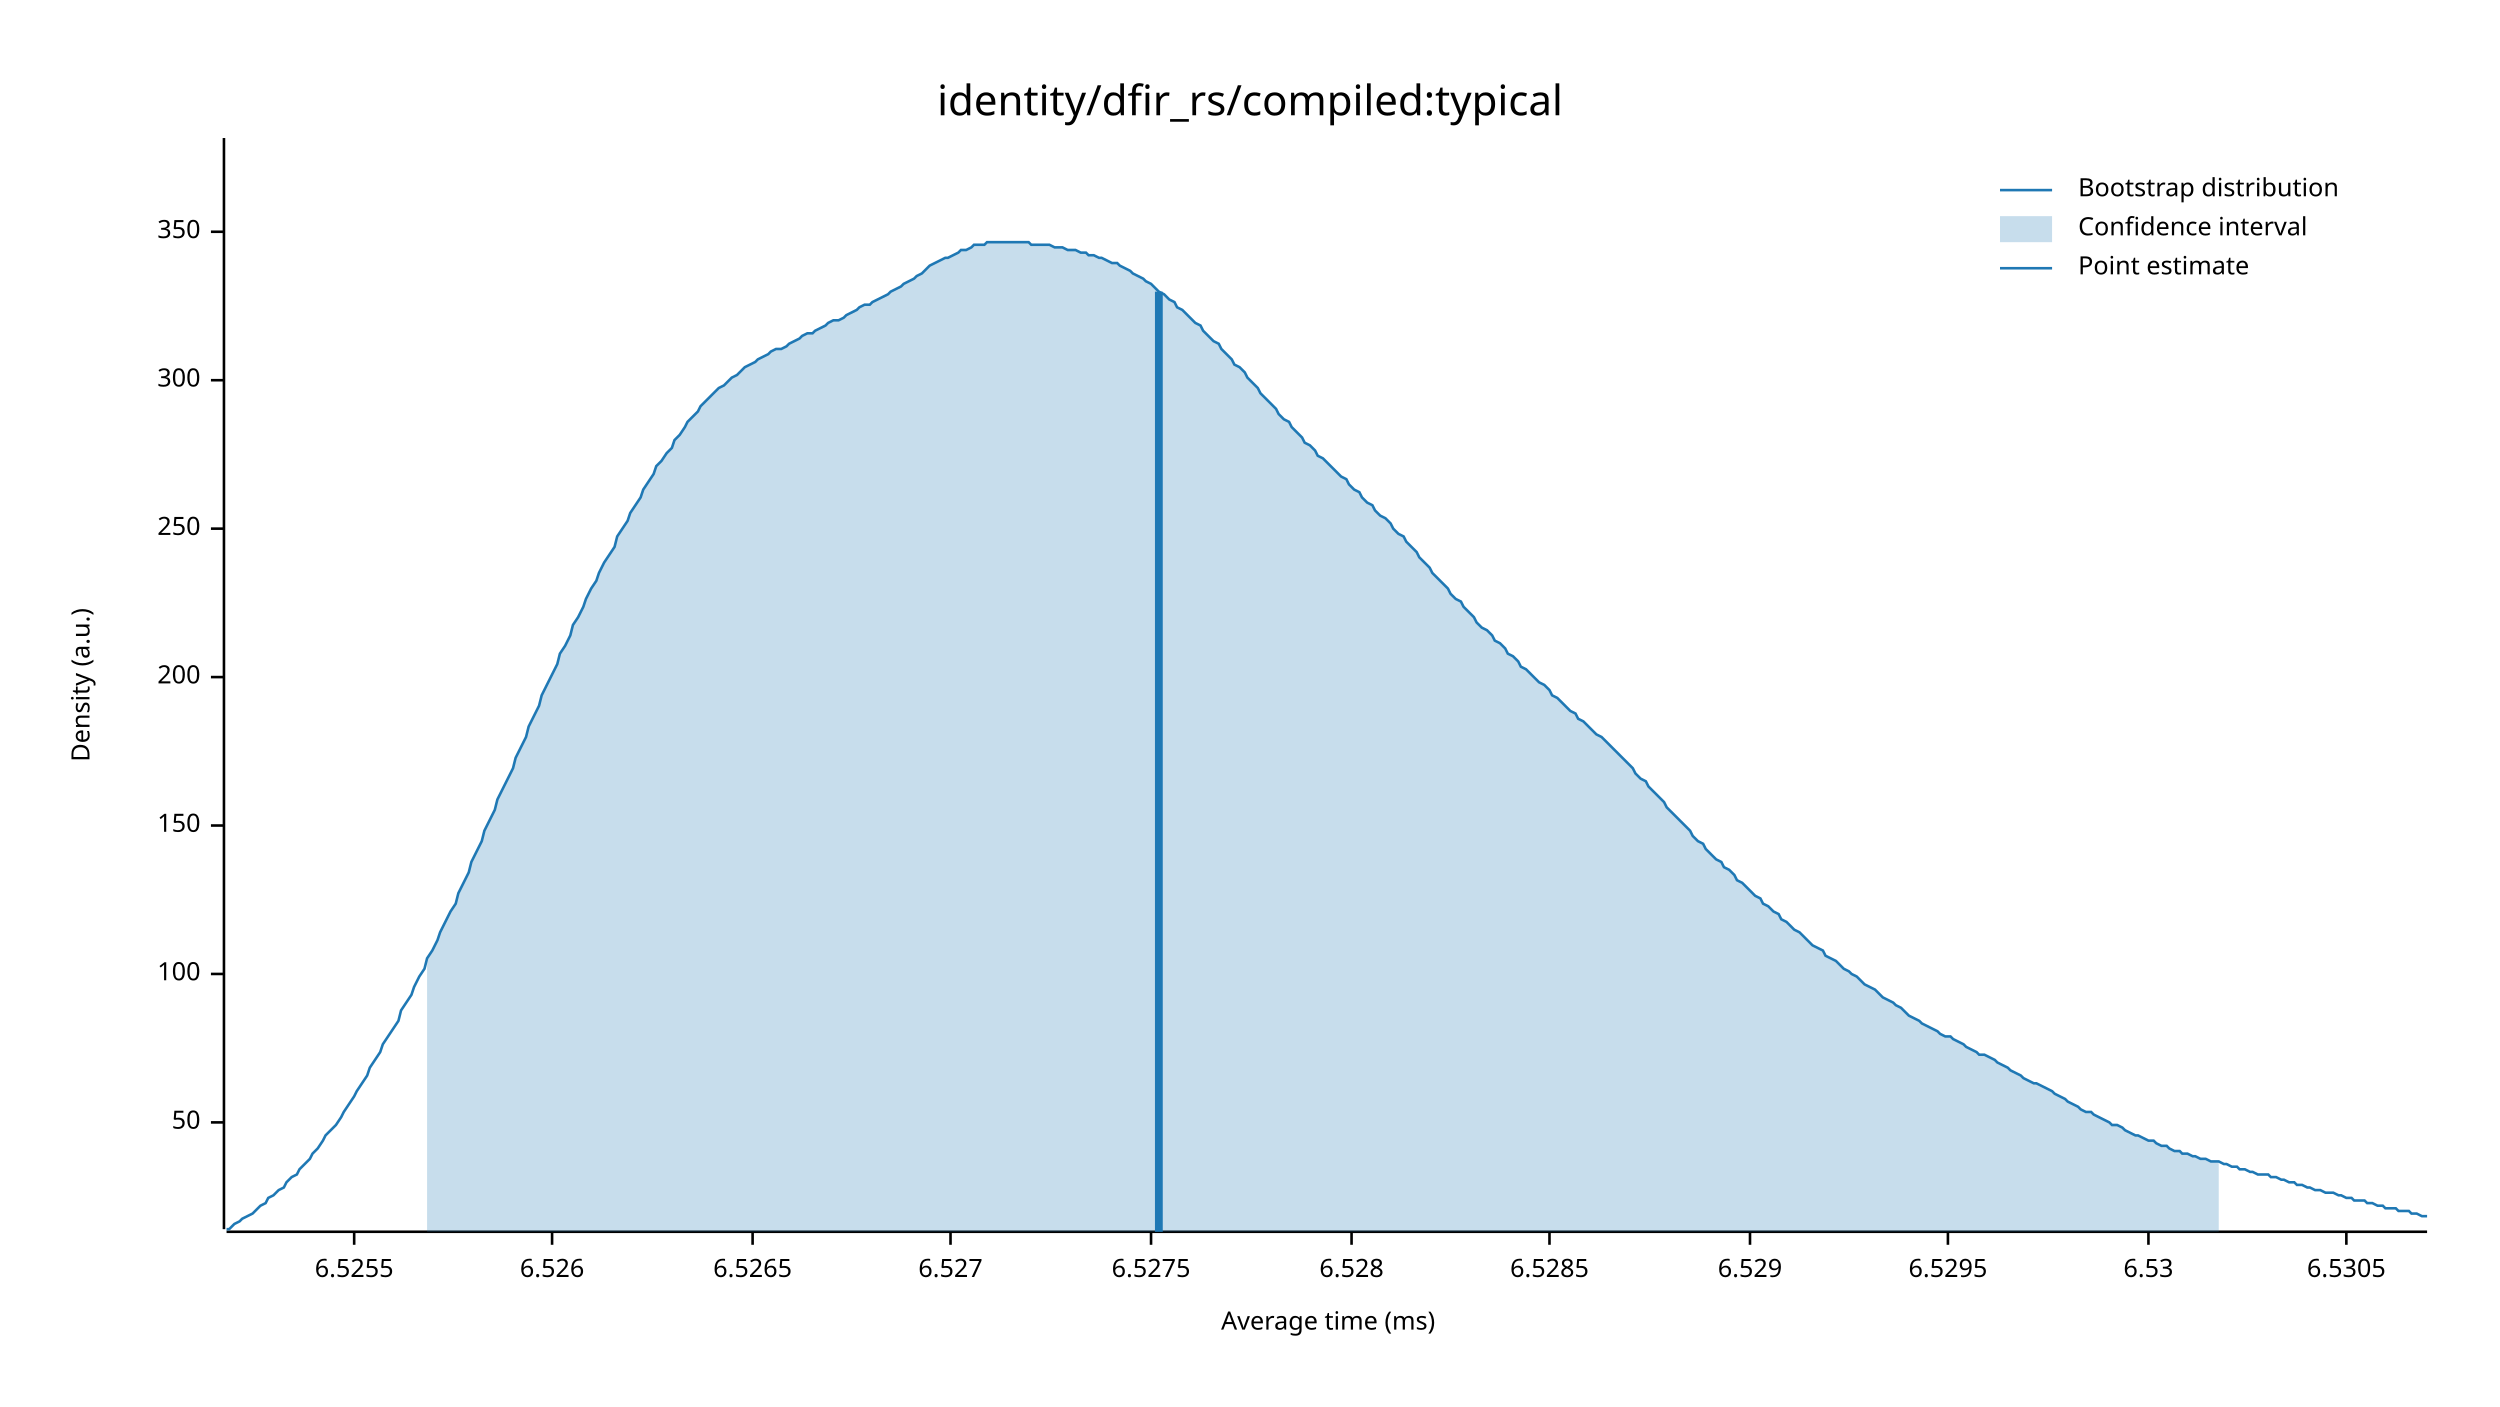
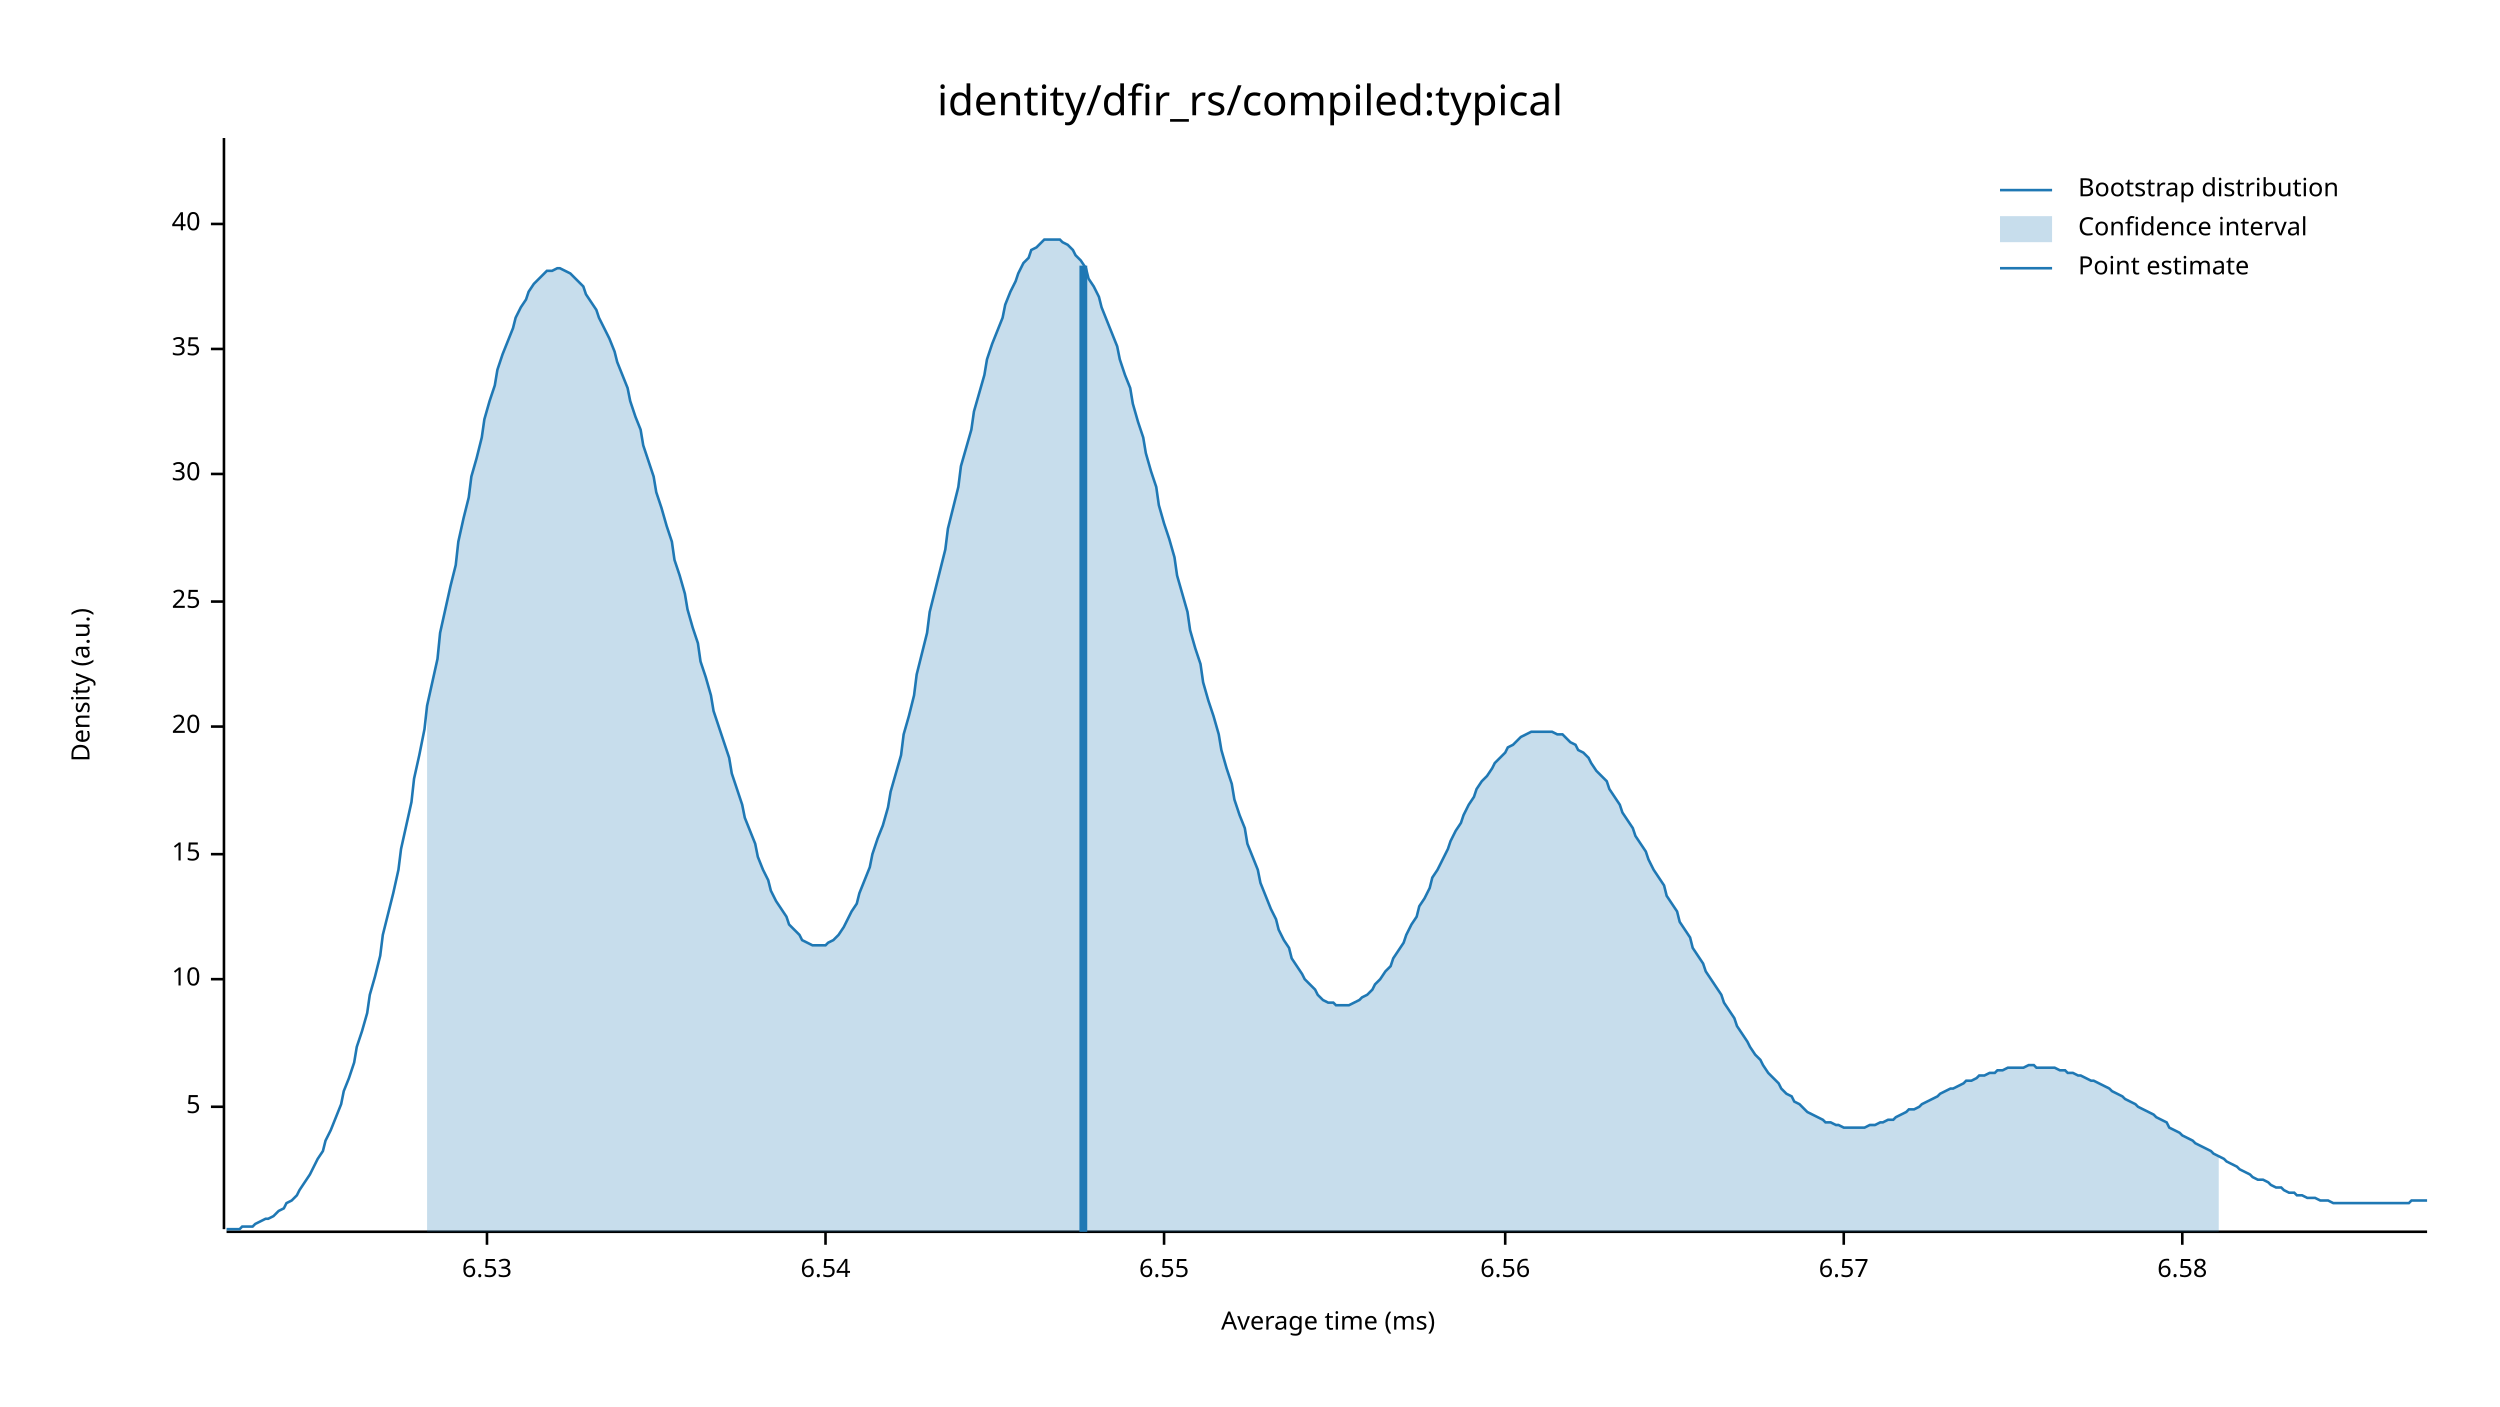
<svg xmlns="http://www.w3.org/2000/svg" width="960" height="540" viewBox="0 0 960 540">
  <text x="480" y="32" dy="0.76em" text-anchor="middle" font-family="sans-serif" font-size="16.129" opacity="1" fill="#000000">
identity/dfir_rs/compiled:typical
</text>
  <text x="27" y="263" dy="0.76em" text-anchor="middle" font-family="sans-serif" font-size="9.677" opacity="1" fill="#000000" transform="rotate(270, 27, 263)">
Density (a.u.)
</text>
  <text x="510" y="513" dy="-0.5ex" text-anchor="middle" font-family="sans-serif" font-size="9.677" opacity="1" fill="#000000">
Average time (ms)
</text>
  <polyline fill="none" opacity="1" stroke="#000000" stroke-width="1" points="86,53 86,472 " />
-   <text x="77" y="431" dy="0.5ex" text-anchor="end" font-family="sans-serif" font-size="9.677" opacity="1" fill="#000000">
- 50
+   <text x="77" y="425" dy="0.5ex" text-anchor="end" font-family="sans-serif" font-size="9.677" opacity="1" fill="#000000">
+ 5
</text>
-   <polyline fill="none" opacity="1" stroke="#000000" stroke-width="1" points="81,431 86,431 " />
-   <text x="77" y="374" dy="0.5ex" text-anchor="end" font-family="sans-serif" font-size="9.677" opacity="1" fill="#000000">
- 100
+   <polyline fill="none" opacity="1" stroke="#000000" stroke-width="1" points="81,425 86,425 " />
+   <text x="77" y="376" dy="0.5ex" text-anchor="end" font-family="sans-serif" font-size="9.677" opacity="1" fill="#000000">
+ 10
</text>
-   <polyline fill="none" opacity="1" stroke="#000000" stroke-width="1" points="81,374 86,374 " />
-   <text x="77" y="317" dy="0.5ex" text-anchor="end" font-family="sans-serif" font-size="9.677" opacity="1" fill="#000000">
- 150
+   <polyline fill="none" opacity="1" stroke="#000000" stroke-width="1" points="81,376 86,376 " />
+   <text x="77" y="328" dy="0.5ex" text-anchor="end" font-family="sans-serif" font-size="9.677" opacity="1" fill="#000000">
+ 15
</text>
-   <polyline fill="none" opacity="1" stroke="#000000" stroke-width="1" points="81,317 86,317 " />
-   <text x="77" y="260" dy="0.5ex" text-anchor="end" font-family="sans-serif" font-size="9.677" opacity="1" fill="#000000">
- 200
+   <polyline fill="none" opacity="1" stroke="#000000" stroke-width="1" points="81,328 86,328 " />
+   <text x="77" y="279" dy="0.5ex" text-anchor="end" font-family="sans-serif" font-size="9.677" opacity="1" fill="#000000">
+ 20
</text>
-   <polyline fill="none" opacity="1" stroke="#000000" stroke-width="1" points="81,260 86,260 " />
-   <text x="77" y="203" dy="0.5ex" text-anchor="end" font-family="sans-serif" font-size="9.677" opacity="1" fill="#000000">
- 250
+   <polyline fill="none" opacity="1" stroke="#000000" stroke-width="1" points="81,279 86,279 " />
+   <text x="77" y="231" dy="0.5ex" text-anchor="end" font-family="sans-serif" font-size="9.677" opacity="1" fill="#000000">
+ 25
</text>
-   <polyline fill="none" opacity="1" stroke="#000000" stroke-width="1" points="81,203 86,203 " />
-   <text x="77" y="146" dy="0.5ex" text-anchor="end" font-family="sans-serif" font-size="9.677" opacity="1" fill="#000000">
- 300
+   <polyline fill="none" opacity="1" stroke="#000000" stroke-width="1" points="81,231 86,231 " />
+   <text x="77" y="182" dy="0.5ex" text-anchor="end" font-family="sans-serif" font-size="9.677" opacity="1" fill="#000000">
+ 30
</text>
-   <polyline fill="none" opacity="1" stroke="#000000" stroke-width="1" points="81,146 86,146 " />
-   <text x="77" y="89" dy="0.5ex" text-anchor="end" font-family="sans-serif" font-size="9.677" opacity="1" fill="#000000">
- 350
+   <polyline fill="none" opacity="1" stroke="#000000" stroke-width="1" points="81,182 86,182 " />
+   <text x="77" y="134" dy="0.5ex" text-anchor="end" font-family="sans-serif" font-size="9.677" opacity="1" fill="#000000">
+ 35
</text>
-   <polyline fill="none" opacity="1" stroke="#000000" stroke-width="1" points="81,89 86,89 " />
+   <polyline fill="none" opacity="1" stroke="#000000" stroke-width="1" points="81,134 86,134 " />
+   <text x="77" y="86" dy="0.5ex" text-anchor="end" font-family="sans-serif" font-size="9.677" opacity="1" fill="#000000">
+ 40
+ </text>
+   <polyline fill="none" opacity="1" stroke="#000000" stroke-width="1" points="81,86 86,86 " />
  <polyline fill="none" opacity="1" stroke="#000000" stroke-width="1" points="87,473 932,473 " />
-   <text x="136" y="483" dy="0.76em" text-anchor="middle" font-family="sans-serif" font-size="9.677" opacity="1" fill="#000000">
- 6.5255
- </text>
-   <polyline fill="none" opacity="1" stroke="#000000" stroke-width="1" points="136,473 136,478 " />
-   <text x="212" y="483" dy="0.76em" text-anchor="middle" font-family="sans-serif" font-size="9.677" opacity="1" fill="#000000">
- 6.526
- </text>
-   <polyline fill="none" opacity="1" stroke="#000000" stroke-width="1" points="212,473 212,478 " />
-   <text x="289" y="483" dy="0.76em" text-anchor="middle" font-family="sans-serif" font-size="9.677" opacity="1" fill="#000000">
- 6.5265
- </text>
-   <polyline fill="none" opacity="1" stroke="#000000" stroke-width="1" points="289,473 289,478 " />
-   <text x="365" y="483" dy="0.76em" text-anchor="middle" font-family="sans-serif" font-size="9.677" opacity="1" fill="#000000">
- 6.527
- </text>
-   <polyline fill="none" opacity="1" stroke="#000000" stroke-width="1" points="365,473 365,478 " />
-   <text x="442" y="483" dy="0.76em" text-anchor="middle" font-family="sans-serif" font-size="9.677" opacity="1" fill="#000000">
- 6.5275
- </text>
-   <polyline fill="none" opacity="1" stroke="#000000" stroke-width="1" points="442,473 442,478 " />
-   <text x="519" y="483" dy="0.76em" text-anchor="middle" font-family="sans-serif" font-size="9.677" opacity="1" fill="#000000">
- 6.528
- </text>
-   <polyline fill="none" opacity="1" stroke="#000000" stroke-width="1" points="519,473 519,478 " />
-   <text x="595" y="483" dy="0.76em" text-anchor="middle" font-family="sans-serif" font-size="9.677" opacity="1" fill="#000000">
- 6.5285
- </text>
-   <polyline fill="none" opacity="1" stroke="#000000" stroke-width="1" points="595,473 595,478 " />
-   <text x="672" y="483" dy="0.76em" text-anchor="middle" font-family="sans-serif" font-size="9.677" opacity="1" fill="#000000">
- 6.529
- </text>
-   <polyline fill="none" opacity="1" stroke="#000000" stroke-width="1" points="672,473 672,478 " />
-   <text x="748" y="483" dy="0.76em" text-anchor="middle" font-family="sans-serif" font-size="9.677" opacity="1" fill="#000000">
- 6.5295
- </text>
-   <polyline fill="none" opacity="1" stroke="#000000" stroke-width="1" points="748,473 748,478 " />
-   <text x="825" y="483" dy="0.76em" text-anchor="middle" font-family="sans-serif" font-size="9.677" opacity="1" fill="#000000">
+   <text x="187" y="483" dy="0.76em" text-anchor="middle" font-family="sans-serif" font-size="9.677" opacity="1" fill="#000000">
6.53
</text>
-   <polyline fill="none" opacity="1" stroke="#000000" stroke-width="1" points="825,473 825,478 " />
-   <text x="901" y="483" dy="0.76em" text-anchor="middle" font-family="sans-serif" font-size="9.677" opacity="1" fill="#000000">
- 6.5305
+   <polyline fill="none" opacity="1" stroke="#000000" stroke-width="1" points="187,473 187,478 " />
+   <text x="317" y="483" dy="0.76em" text-anchor="middle" font-family="sans-serif" font-size="9.677" opacity="1" fill="#000000">
+ 6.54
</text>
-   <polyline fill="none" opacity="1" stroke="#000000" stroke-width="1" points="901,473 901,478 " />
-   <polyline fill="none" opacity="1" stroke="#1F78B4" stroke-width="1" points="87,472 88,472 90,470 92,469 93,468 95,467 97,466 98,465 100,463 102,462 103,460 105,459 107,457 109,456 110,454 112,452 114,451 115,449 117,447 119,445 120,443 122,441 124,438 125,436 127,434 129,432 131,429 132,427 134,424 136,421 137,419 139,416 141,413 142,410 144,407 146,404 147,401 149,398 151,395 153,392 154,388 156,385 158,382 159,379 161,375 163,372 164,368 166,365 168,361 169,358 171,354 173,350 175,347 176,343 178,339 180,335 181,331 183,327 185,323 186,319 188,315 190,311 191,307 193,303 195,299 197,295 198,291 200,287 202,283 203,279 205,275 207,271 208,267 210,263 212,259 214,255 215,251 217,248 219,244 220,240 222,237 224,233 225,230 227,226 229,223 230,220 232,216 234,213 236,210 237,206 239,203 241,200 242,197 244,194 246,191 247,188 249,185 251,182 252,179 254,177 256,174 258,172 259,169 261,167 263,164 264,162 266,160 268,158 269,156 271,154 273,152 274,151 276,149 278,148 280,146 281,145 283,144 285,142 286,141 288,140 290,139 291,138 293,137 295,136 296,135 298,134 300,134 302,133 303,132 305,131 307,130 308,129 310,128 312,128 313,127 315,126 317,125 318,124 320,123 322,123 324,122 325,121 327,120 329,119 330,118 332,117 334,117 335,116 337,115 339,114 341,113 342,112 344,111 346,110 347,109 349,108 351,107 352,106 354,105 356,103 357,102 359,101 361,100 363,99 364,99 366,98 368,97 369,96 371,96 373,95 374,94 376,94 378,94 379,93 381,93 383,93 385,93 386,93 388,93 390,93 391,93 393,93 395,93 396,94 398,94 400,94 401,94 403,94 405,95 407,95 408,95 410,96 412,96 413,96 415,97 417,97 418,98 420,98 422,99 423,99 425,100 427,101 429,101 430,102 432,103 434,104 435,105 437,106 439,107 440,108 442,109 444,111 445,112 447,113 449,115 451,116 452,118 454,119 456,121 457,122 459,124 461,125 462,127 464,129 466,131 468,132 469,134 471,136 473,138 474,140 476,141 478,143 479,145 481,147 483,149 484,151 486,153 488,155 490,157 491,159 493,161 495,162 496,164 498,166 500,168 501,170 503,171 505,173 506,175 508,176 510,178 512,180 513,181 515,183 517,184 518,186 520,188 522,189 523,191 525,193 527,194 528,196 530,198 532,199 534,201 535,203 537,205 539,206 540,208 542,210 544,212 545,214 547,216 549,218 550,220 552,222 554,224 556,226 557,228 559,230 561,231 562,233 564,235 566,237 567,239 569,241 571,242 573,244 574,246 576,247 578,249 579,251 581,252 583,254 584,256 586,257 588,259 589,260 591,262 593,263 595,265 596,267 598,268 600,270 601,271 603,273 605,274 606,276 608,277 610,279 611,280 613,282 615,283 617,285 618,286 620,288 622,290 623,291 625,293 627,295 628,297 630,299 632,300 633,302 635,304 637,306 639,308 640,310 642,312 644,314 645,315 647,317 649,319 650,321 652,323 654,324 655,326 657,328 659,330 661,331 662,333 664,334 666,336 667,338 669,339 671,341 672,342 674,344 676,345 677,347 679,348 681,350 683,351 684,353 686,354 688,356 689,357 691,358 693,360 694,361 696,363 698,364 700,365 701,367 703,368 705,369 706,370 708,372 710,373 711,374 713,375 715,377 716,378 718,379 720,380 722,382 723,383 725,384 727,385 728,386 730,387 732,389 733,390 735,391 737,392 738,393 740,394 742,395 744,396 745,397 747,398 749,398 750,399 752,400 754,401 755,402 757,403 759,404 760,405 762,405 764,406 766,407 767,408 769,409 771,410 772,411 774,412 776,413 777,414 779,415 781,416 782,416 784,417 786,418 788,419 789,420 791,421 793,422 794,423 796,424 798,425 799,426 801,427 803,427 804,428 806,429 808,430 810,431 811,432 813,432 815,433 816,434 818,435 820,436 821,436 823,437 825,438 827,438 828,439 830,440 832,440 833,441 835,442 837,442 838,443 840,443 842,444 843,444 845,445 847,445 849,446 850,446 852,446 854,447 855,447 857,448 859,448 860,449 862,449 864,450 865,450 867,451 869,451 871,451 872,452 874,452 876,453 877,453 879,454 881,454 882,455 884,455 886,456 887,456 889,457 891,457 893,458 894,458 896,458 898,459 899,459 901,460 903,460 904,461 906,461 908,461 909,462 911,462 913,463 915,463 916,464 918,464 920,464 921,465 923,465 925,465 926,466 928,466 930,467 932,467 " />
-   <polygon opacity="0.25" fill="#1F78B4" points="164,368 166,365 168,361 169,358 171,354 173,350 175,347 176,343 178,339 180,335 181,331 183,327 185,323 186,319 188,315 190,311 191,307 193,303 195,299 197,295 198,291 200,287 202,283 203,279 205,275 207,271 208,267 210,263 212,259 214,255 215,251 217,248 219,244 220,240 222,237 224,233 225,230 227,226 229,223 230,220 232,216 234,213 236,210 237,206 239,203 241,200 242,197 244,194 246,191 247,188 249,185 251,182 252,179 254,177 256,174 258,172 259,169 261,167 263,164 264,162 266,160 268,158 269,156 271,154 273,152 274,151 276,149 278,148 280,146 281,145 283,144 285,142 286,141 288,140 290,139 291,138 293,137 295,136 296,135 298,134 300,134 302,133 303,132 305,131 307,130 308,129 310,128 312,128 313,127 315,126 317,125 318,124 320,123 322,123 324,122 325,121 327,120 329,119 330,118 332,117 334,117 335,116 337,115 339,114 341,113 342,112 344,111 346,110 347,109 349,108 351,107 352,106 354,105 356,103 357,102 359,101 361,100 363,99 364,99 366,98 368,97 369,96 371,96 373,95 374,94 376,94 378,94 379,93 381,93 383,93 385,93 386,93 388,93 390,93 391,93 393,93 395,93 396,94 398,94 400,94 401,94 403,94 405,95 407,95 408,95 410,96 412,96 413,96 415,97 417,97 418,98 420,98 422,99 423,99 425,100 427,101 429,101 430,102 432,103 434,104 435,105 437,106 439,107 440,108 442,109 444,111 445,112 447,113 449,115 451,116 452,118 454,119 456,121 457,122 459,124 461,125 462,127 464,129 466,131 468,132 469,134 471,136 473,138 474,140 476,141 478,143 479,145 481,147 483,149 484,151 486,153 488,155 490,157 491,159 493,161 495,162 496,164 498,166 500,168 501,170 503,171 505,173 506,175 508,176 510,178 512,180 513,181 515,183 517,184 518,186 520,188 522,189 523,191 525,193 527,194 528,196 530,198 532,199 534,201 535,203 537,205 539,206 540,208 542,210 544,212 545,214 547,216 549,218 550,220 552,222 554,224 556,226 557,228 559,230 561,231 562,233 564,235 566,237 567,239 569,241 571,242 573,244 574,246 576,247 578,249 579,251 581,252 583,254 584,256 586,257 588,259 589,260 591,262 593,263 595,265 596,267 598,268 600,270 601,271 603,273 605,274 606,276 608,277 610,279 611,280 613,282 615,283 617,285 618,286 620,288 622,290 623,291 625,293 627,295 628,297 630,299 632,300 633,302 635,304 637,306 639,308 640,310 642,312 644,314 645,315 647,317 649,319 650,321 652,323 654,324 655,326 657,328 659,330 661,331 662,333 664,334 666,336 667,338 669,339 671,341 672,342 674,344 676,345 677,347 679,348 681,350 683,351 684,353 686,354 688,356 689,357 691,358 693,360 694,361 696,363 698,364 700,365 701,367 703,368 705,369 706,370 708,372 710,373 711,374 713,375 715,377 716,378 718,379 720,380 722,382 723,383 725,384 727,385 728,386 730,387 732,389 733,390 735,391 737,392 738,393 740,394 742,395 744,396 745,397 747,398 749,398 750,399 752,400 754,401 755,402 757,403 759,404 760,405 762,405 764,406 766,407 767,408 769,409 771,410 772,411 774,412 776,413 777,414 779,415 781,416 782,416 784,417 786,418 788,419 789,420 791,421 793,422 794,423 796,424 798,425 799,426 801,427 803,427 804,428 806,429 808,430 810,431 811,432 813,432 815,433 816,434 818,435 820,436 821,436 823,437 825,438 827,438 828,439 830,440 832,440 833,441 835,442 837,442 838,443 840,443 842,444 843,444 845,445 847,445 849,446 850,446 852,446 852,473 164,473 " />
-   <polyline fill="none" opacity="1" stroke="#1F78B4" stroke-width="3" points="445,473 445,112 " />
+   <polyline fill="none" opacity="1" stroke="#000000" stroke-width="1" points="317,473 317,478 " />
+   <text x="447" y="483" dy="0.76em" text-anchor="middle" font-family="sans-serif" font-size="9.677" opacity="1" fill="#000000">
+ 6.55
+ </text>
+   <polyline fill="none" opacity="1" stroke="#000000" stroke-width="1" points="447,473 447,478 " />
+   <text x="578" y="483" dy="0.76em" text-anchor="middle" font-family="sans-serif" font-size="9.677" opacity="1" fill="#000000">
+ 6.56
+ </text>
+   <polyline fill="none" opacity="1" stroke="#000000" stroke-width="1" points="578,473 578,478 " />
+   <text x="708" y="483" dy="0.76em" text-anchor="middle" font-family="sans-serif" font-size="9.677" opacity="1" fill="#000000">
+ 6.57
+ </text>
+   <polyline fill="none" opacity="1" stroke="#000000" stroke-width="1" points="708,473 708,478 " />
+   <text x="838" y="483" dy="0.76em" text-anchor="middle" font-family="sans-serif" font-size="9.677" opacity="1" fill="#000000">
+ 6.58
+ </text>
+   <polyline fill="none" opacity="1" stroke="#000000" stroke-width="1" points="838,473 838,478 " />
+   <polyline fill="none" opacity="1" stroke="#1F78B4" stroke-width="1" points="87,472 88,472 90,472 92,472 93,471 95,471 97,471 98,470 100,469 102,468 103,468 105,467 107,465 109,464 110,462 112,461 114,459 115,457 117,454 119,451 120,449 122,445 124,442 125,438 127,434 129,429 131,424 132,419 134,414 136,408 137,402 139,396 141,389 142,382 144,375 146,367 147,359 149,351 151,343 153,334 154,326 156,317 158,308 159,299 161,290 163,280 164,271 166,262 168,253 169,243 171,234 173,225 175,217 176,208 178,199 180,191 181,183 183,176 185,168 186,161 188,154 190,148 191,142 193,136 195,131 197,126 198,122 200,118 202,115 203,112 205,109 207,107 208,106 210,104 212,104 214,103 215,103 217,104 219,105 220,106 222,108 224,110 225,113 227,116 229,119 230,122 232,126 234,130 236,135 237,139 239,144 241,149 242,154 244,160 246,165 247,171 249,177 251,183 252,189 254,195 256,202 258,208 259,215 261,221 263,228 264,234 266,241 268,247 269,254 271,260 273,267 274,273 276,279 278,285 280,291 281,297 283,303 285,309 286,314 288,319 290,324 291,329 293,334 295,338 296,342 298,346 300,349 302,352 303,355 305,357 307,359 308,361 310,362 312,363 313,363 315,363 317,363 318,362 320,361 322,359 324,356 325,354 327,350 329,347 330,343 332,338 334,333 335,328 337,322 339,317 341,310 342,304 344,297 346,290 347,282 349,275 351,267 352,259 354,251 356,243 357,235 359,227 361,219 363,211 364,203 366,195 368,187 369,179 371,172 373,165 374,158 376,151 378,144 379,138 381,132 383,127 385,122 386,117 388,112 390,108 391,105 393,101 395,99 396,96 398,95 400,93 401,92 403,92 405,92 407,92 408,93 410,94 412,96 413,98 415,100 417,103 418,107 420,110 422,114 423,118 425,123 427,128 429,133 430,138 432,144 434,149 435,155 437,162 439,168 440,174 442,181 444,187 445,194 447,201 449,207 451,214 452,221 454,228 456,235 457,242 459,249 461,255 462,262 464,269 466,275 468,282 469,288 471,295 473,301 474,307 476,313 478,318 479,324 481,329 483,334 484,339 486,344 488,349 490,353 491,357 493,361 495,364 496,368 498,371 500,374 501,376 503,378 505,380 506,382 508,384 510,385 512,385 513,386 515,386 517,386 518,386 520,385 522,384 523,383 525,382 527,380 528,378 530,376 532,373 534,371 535,368 537,365 539,362 540,359 542,355 544,352 545,348 547,345 549,341 550,337 552,334 554,330 556,326 557,323 559,319 561,316 562,313 564,309 566,306 567,303 569,300 571,298 573,295 574,293 576,291 578,289 579,287 581,286 583,284 584,283 586,282 588,281 589,281 591,281 593,281 595,281 596,281 598,282 600,282 601,283 603,285 605,286 606,288 608,289 610,291 611,293 613,296 615,298 617,300 618,303 620,306 622,309 623,312 625,315 627,318 628,321 630,324 632,327 633,330 635,334 637,337 639,340 640,344 642,347 644,350 645,354 647,357 649,360 650,364 652,367 654,370 655,373 657,376 659,379 661,382 662,385 664,388 666,391 667,394 669,397 671,400 672,402 674,405 676,407 677,409 679,412 681,414 683,416 684,418 686,420 688,421 689,423 691,424 693,426 694,427 696,428 698,429 700,430 701,431 703,431 705,432 706,432 708,433 710,433 711,433 713,433 715,433 716,433 718,432 720,432 722,431 723,431 725,430 727,430 728,429 730,428 732,427 733,426 735,426 737,425 738,424 740,423 742,422 744,421 745,420 747,419 749,418 750,418 752,417 754,416 755,415 757,415 759,414 760,413 762,413 764,412 766,412 767,411 769,411 771,410 772,410 774,410 776,410 777,410 779,409 781,409 782,410 784,410 786,410 788,410 789,410 791,411 793,411 794,412 796,412 798,413 799,413 801,414 803,415 804,415 806,416 808,417 810,418 811,419 813,420 815,421 816,422 818,423 820,424 821,425 823,426 825,427 827,428 828,429 830,430 832,431 833,433 835,434 837,435 838,436 840,437 842,438 843,439 845,440 847,441 849,442 850,443 852,444 854,445 855,446 857,447 859,448 860,449 862,450 864,451 865,452 867,453 869,453 871,454 872,455 874,456 876,456 877,457 879,458 881,458 882,459 884,459 886,460 887,460 889,460 891,461 893,461 894,461 896,462 898,462 899,462 901,462 903,462 904,462 906,462 908,462 909,462 911,462 913,462 915,462 916,462 918,462 920,462 921,462 923,462 925,462 926,461 928,461 930,461 932,461 " />
+   <polygon opacity="0.25" fill="#1F78B4" points="164,271 166,262 168,253 169,243 171,234 173,225 175,217 176,208 178,199 180,191 181,183 183,176 185,168 186,161 188,154 190,148 191,142 193,136 195,131 197,126 198,122 200,118 202,115 203,112 205,109 207,107 208,106 210,104 212,104 214,103 215,103 217,104 219,105 220,106 222,108 224,110 225,113 227,116 229,119 230,122 232,126 234,130 236,135 237,139 239,144 241,149 242,154 244,160 246,165 247,171 249,177 251,183 252,189 254,195 256,202 258,208 259,215 261,221 263,228 264,234 266,241 268,247 269,254 271,260 273,267 274,273 276,279 278,285 280,291 281,297 283,303 285,309 286,314 288,319 290,324 291,329 293,334 295,338 296,342 298,346 300,349 302,352 303,355 305,357 307,359 308,361 310,362 312,363 313,363 315,363 317,363 318,362 320,361 322,359 324,356 325,354 327,350 329,347 330,343 332,338 334,333 335,328 337,322 339,317 341,310 342,304 344,297 346,290 347,282 349,275 351,267 352,259 354,251 356,243 357,235 359,227 361,219 363,211 364,203 366,195 368,187 369,179 371,172 373,165 374,158 376,151 378,144 379,138 381,132 383,127 385,122 386,117 388,112 390,108 391,105 393,101 395,99 396,96 398,95 400,93 401,92 403,92 405,92 407,92 408,93 410,94 412,96 413,98 415,100 417,103 418,107 420,110 422,114 423,118 425,123 427,128 429,133 430,138 432,144 434,149 435,155 437,162 439,168 440,174 442,181 444,187 445,194 447,201 449,207 451,214 452,221 454,228 456,235 457,242 459,249 461,255 462,262 464,269 466,275 468,282 469,288 471,295 473,301 474,307 476,313 478,318 479,324 481,329 483,334 484,339 486,344 488,349 490,353 491,357 493,361 495,364 496,368 498,371 500,374 501,376 503,378 505,380 506,382 508,384 510,385 512,385 513,386 515,386 517,386 518,386 520,385 522,384 523,383 525,382 527,380 528,378 530,376 532,373 534,371 535,368 537,365 539,362 540,359 542,355 544,352 545,348 547,345 549,341 550,337 552,334 554,330 556,326 557,323 559,319 561,316 562,313 564,309 566,306 567,303 569,300 571,298 573,295 574,293 576,291 578,289 579,287 581,286 583,284 584,283 586,282 588,281 589,281 591,281 593,281 595,281 596,281 598,282 600,282 601,283 603,285 605,286 606,288 608,289 610,291 611,293 613,296 615,298 617,300 618,303 620,306 622,309 623,312 625,315 627,318 628,321 630,324 632,327 633,330 635,334 637,337 639,340 640,344 642,347 644,350 645,354 647,357 649,360 650,364 652,367 654,370 655,373 657,376 659,379 661,382 662,385 664,388 666,391 667,394 669,397 671,400 672,402 674,405 676,407 677,409 679,412 681,414 683,416 684,418 686,420 688,421 689,423 691,424 693,426 694,427 696,428 698,429 700,430 701,431 703,431 705,432 706,432 708,433 710,433 711,433 713,433 715,433 716,433 718,432 720,432 722,431 723,431 725,430 727,430 728,429 730,428 732,427 733,426 735,426 737,425 738,424 740,423 742,422 744,421 745,420 747,419 749,418 750,418 752,417 754,416 755,415 757,415 759,414 760,413 762,413 764,412 766,412 767,411 769,411 771,410 772,410 774,410 776,410 777,410 779,409 781,409 782,410 784,410 786,410 788,410 789,410 791,411 793,411 794,412 796,412 798,413 799,413 801,414 803,415 804,415 806,416 808,417 810,418 811,419 813,420 815,421 816,422 818,423 820,424 821,425 823,426 825,427 827,428 828,429 830,430 832,431 833,433 835,434 837,435 838,436 840,437 842,438 843,439 845,440 847,441 849,442 850,443 852,444 852,473 164,473 " />
+   <polyline fill="none" opacity="1" stroke="#1F78B4" stroke-width="3" points="416,473 416,102 " />
  <text x="798" y="68" dy="0.76em" text-anchor="start" font-family="sans-serif" font-size="9.677" opacity="1" fill="#000000">
Bootstrap distribution
</text>
  <text x="798" y="83" dy="0.76em" text-anchor="start" font-family="sans-serif" font-size="9.677" opacity="1" fill="#000000">
Confidence interval
</text>
  <text x="798" y="98" dy="0.76em" text-anchor="start" font-family="sans-serif" font-size="9.677" opacity="1" fill="#000000">
Point estimate
</text>
  <polyline fill="none" opacity="1" stroke="#1F78B4" stroke-width="1" points="768,73 788,73 " />
  <rect x="768" y="83" width="20" height="10" opacity="0.25" fill="#1F78B4" stroke="none" />
  <polyline fill="none" opacity="1" stroke="#1F78B4" stroke-width="1" points="768,103 788,103 " />
</svg>
